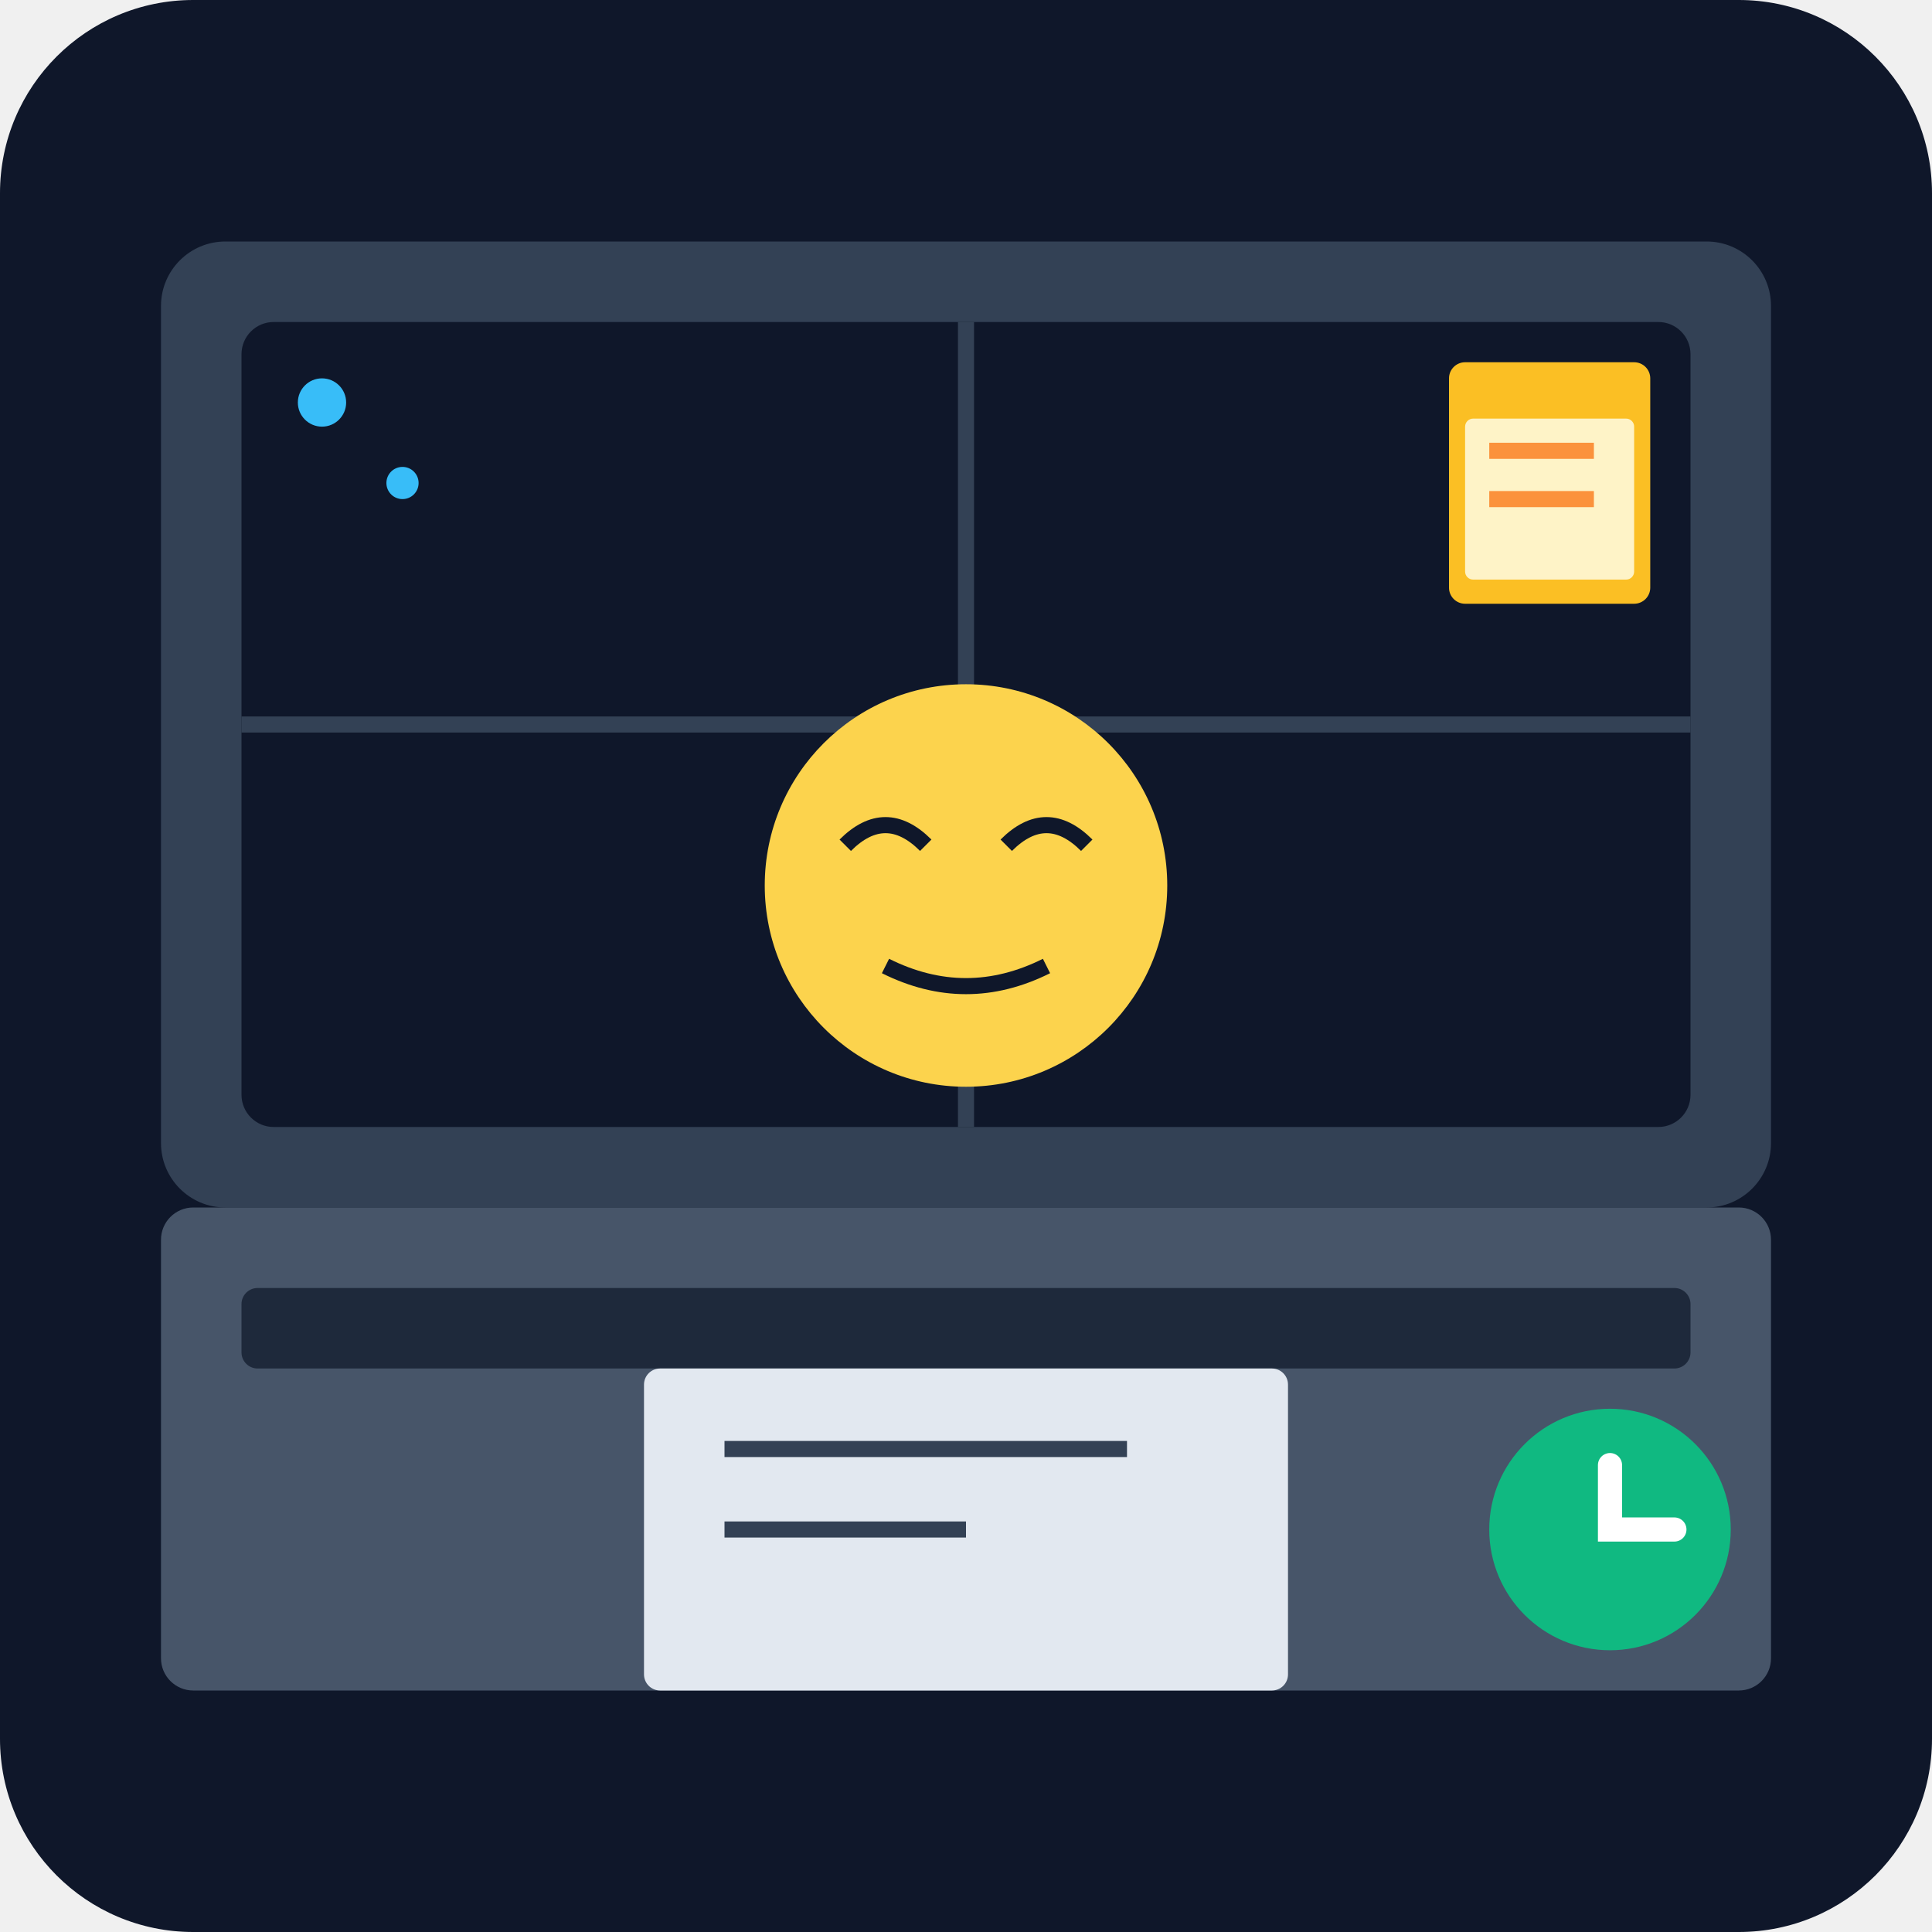
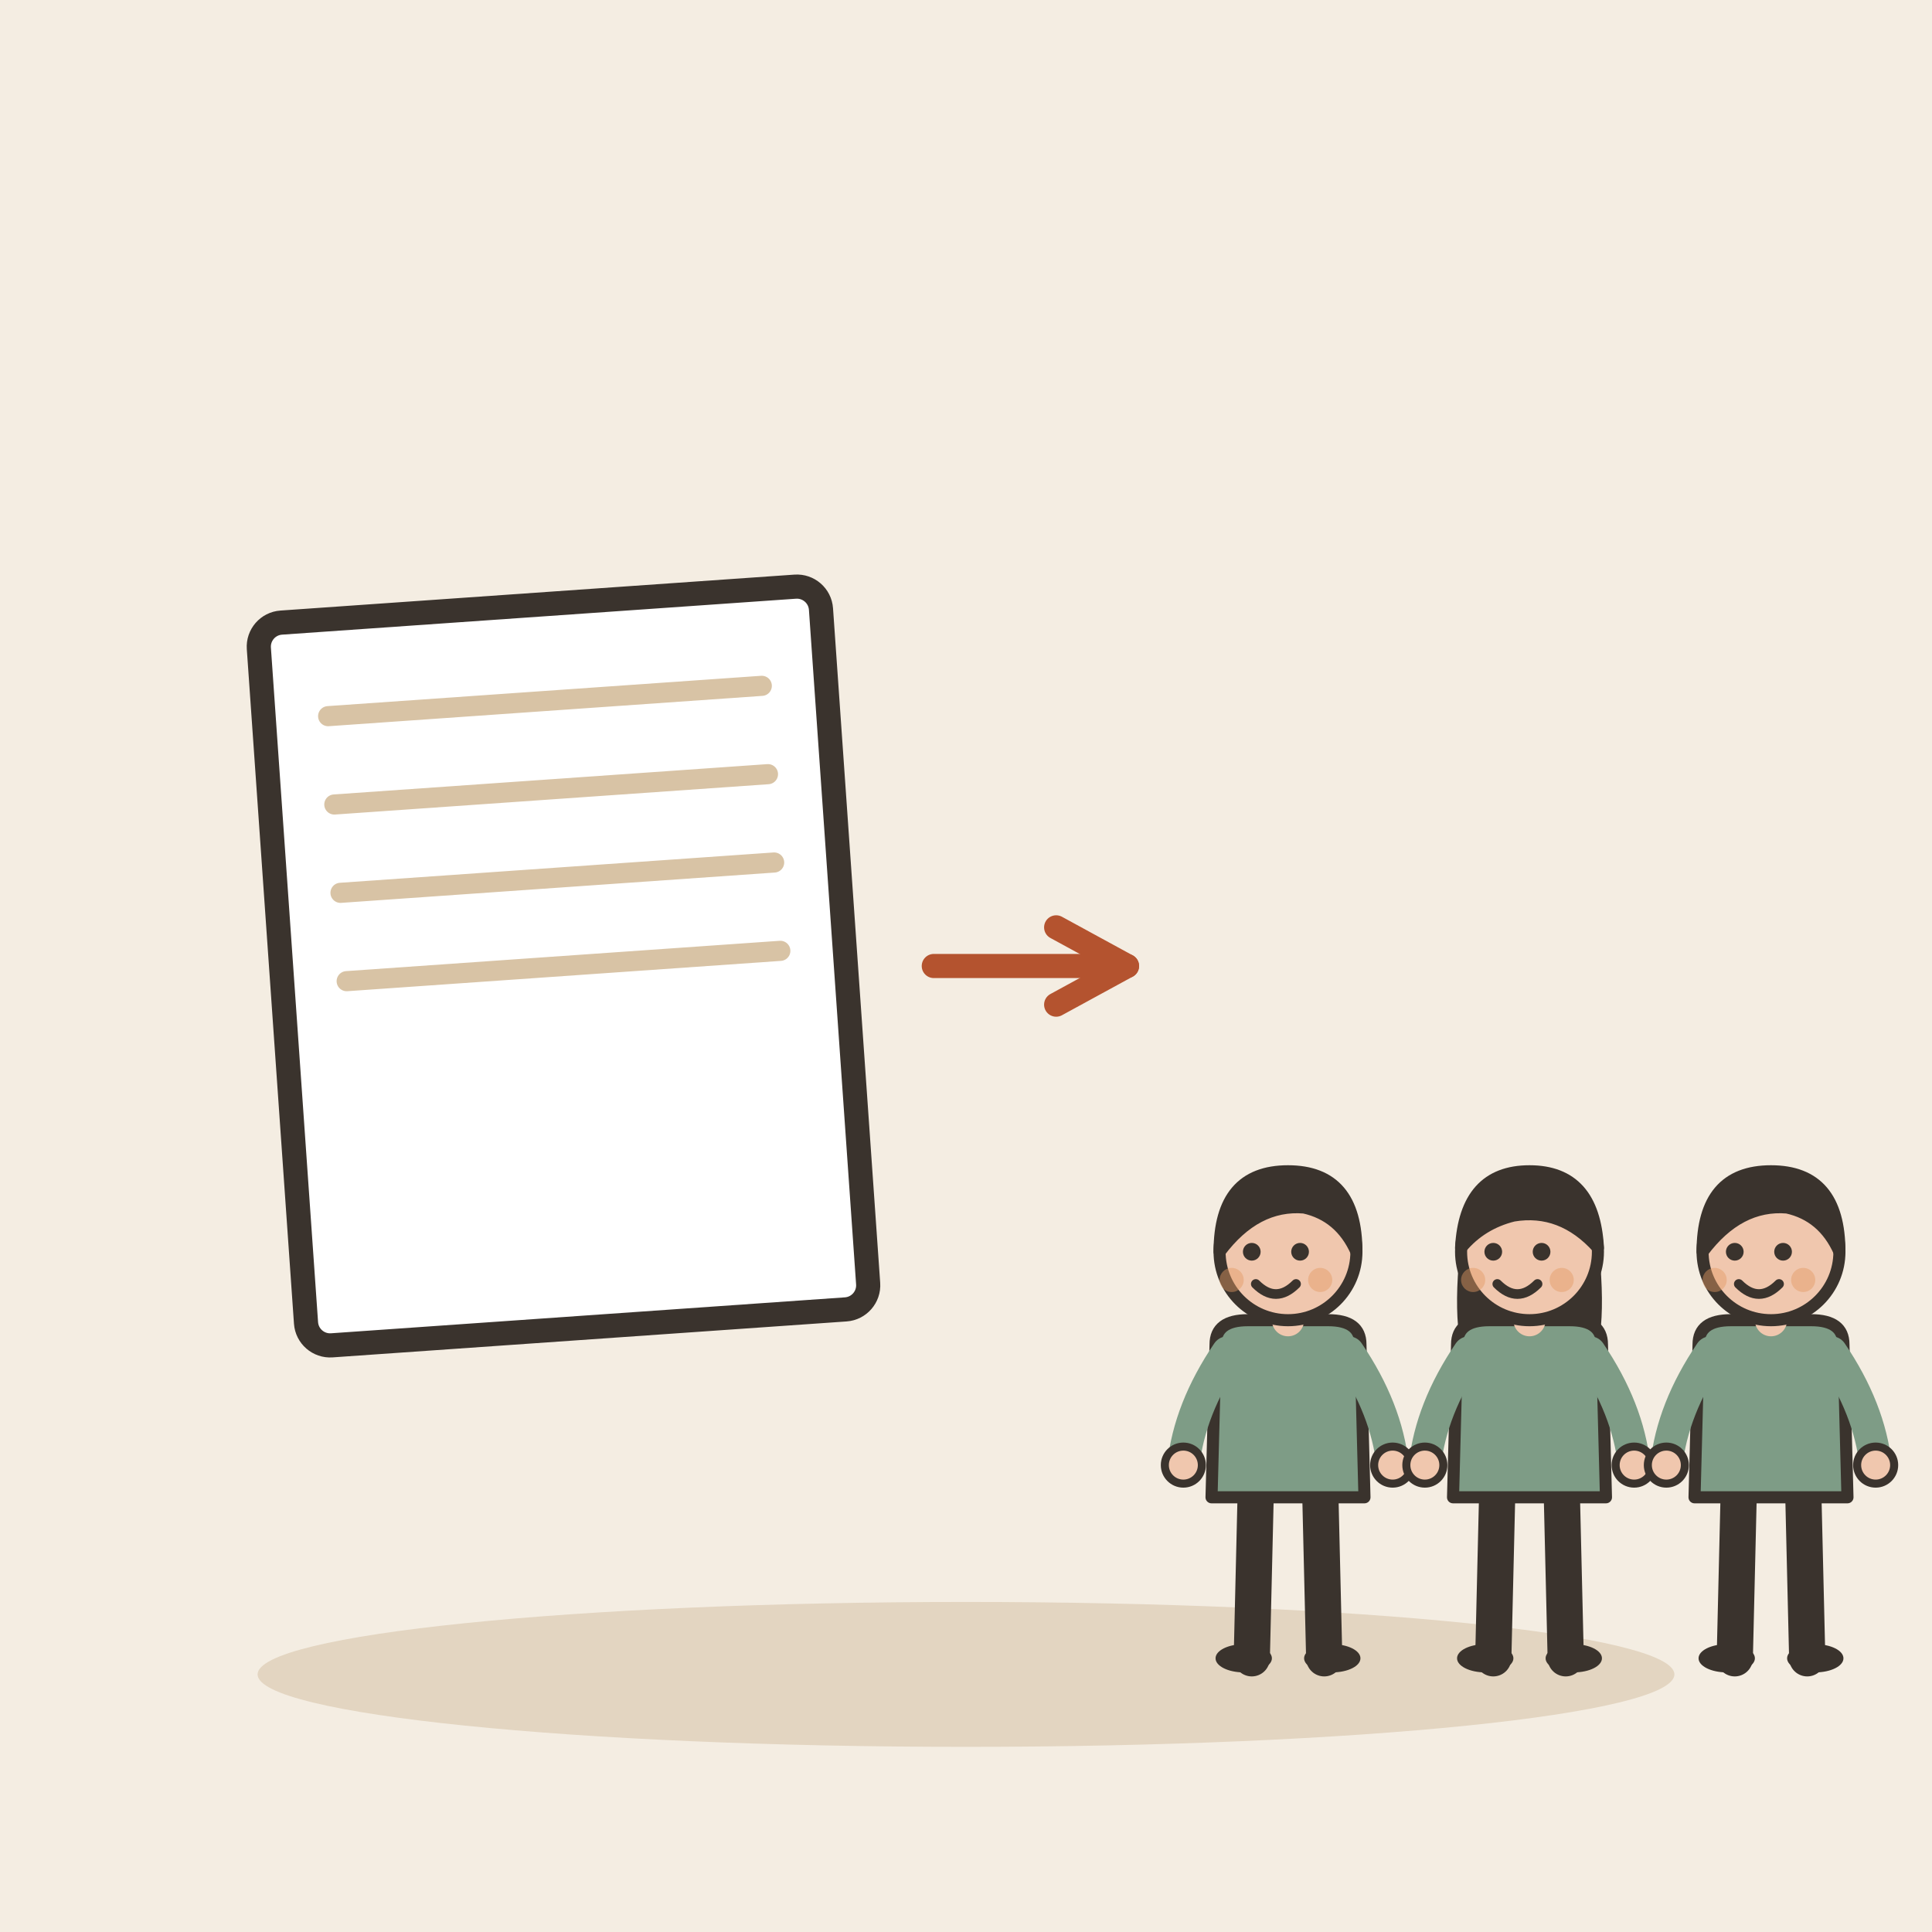
- <svg xmlns="http://www.w3.org/2000/svg" viewBox="0 0 240 240">
-   <defs>
-     <linearGradient id="bgGrad" x1="0" y1="0" x2="0" y2="240">
-       <stop offset="0%" stop-color="#0f172a" />
-       <stop offset="100%" stop-color="#1e293b" />
-     </linearGradient>
-   </defs>
-   <rect width="240" height="240" rx="24" fill="url(#bgGrad)" />
-   <rect x="20" y="30" width="200" height="120" rx="8" fill="#334155" />
-   <rect x="30" y="40" width="180" height="100" rx="4" fill="#0f172a" />
-   <path d="M120 40 L120 140 M30 90 L210 90" stroke="#334155" stroke-width="2" />
-   <rect x="180" y="45" width="25" height="30" rx="2" fill="#fbbf24" />
-   <rect x="182" y="52" width="21" height="20" rx="1" fill="#fef3c7" />
-   <line x1="185" y1="56" x2="198" y2="56" stroke="#fb923c" stroke-width="2" />
-   <line x1="185" y1="62" x2="198" y2="62" stroke="#fb923c" stroke-width="2" />
-   <rect x="20" y="150" width="200" height="60" rx="4" fill="#475569" />
-   <rect x="30" y="160" width="180" height="10" rx="2" fill="#1e293b" />
-   <circle cx="120" cy="110" r="25" fill="#fcd34d" />
-   <path d="M105 105 Q110 100 115 105 M125 105 Q130 100 135 105" stroke="#0f172a" stroke-width="2" fill="none" />
-   <path d="M110 120 Q120 125 130 120" stroke="#0f172a" stroke-width="2" fill="none" />
-   <rect x="80" y="170" width="80" height="40" rx="2" fill="#e2e8f0" />
-   <line x1="90" y1="180" x2="140" y2="180" stroke="#334155" stroke-width="2" />
-   <line x1="90" y1="190" x2="120" y2="190" stroke="#334155" stroke-width="2" />
-   <circle cx="200" cy="190" r="15" fill="#10b981" />
-   <path d="M200 182 L200 190 L208 190" stroke="#ffffff" stroke-width="3" fill="none" stroke-linecap="round" />
-   <circle cx="40" cy="50" r="3" fill="#38bdf8" />
-   <circle cx="50" cy="60" r="2" fill="#38bdf8" />
+ <svg xmlns="http://www.w3.org/2000/svg" viewBox="0 0 240 240" data-style="editorial">
+   <rect width="240" height="240" fill="#F4EDE2" />
+   <ellipse cx="120" cy="208" rx="88" ry="9" fill="#E3D5C1" />
+   <g transform="translate(70 120) rotate(-4)">
+     <rect x="-35" y="-45" width="70" height="90" rx="3" fill="#FFFFFF" stroke="#3A332D" stroke-width="3" stroke-linecap="round" stroke-linejoin="round" />
+     <path d="M-27 -33L27 -33" stroke="#D8C3A5" stroke-width="2.5" stroke-linecap="round" fill="none" />
+     <path d="M-27 -22L27 -22" stroke="#D8C3A5" stroke-width="2.5" stroke-linecap="round" fill="none" />
+     <path d="M-27 -11L27 -11" stroke="#D8C3A5" stroke-width="2.5" stroke-linecap="round" fill="none" />
+     <path d="M-27 0L27 0" stroke="#D8C3A5" stroke-width="2.5" stroke-linecap="round" fill="none" />
+   </g>
+   <path d="M116 120L140 120" stroke="#B4532F" stroke-width="3" stroke-linecap="round" fill="none" />
+   <path d="M131.2 124.8L140 120L131.2 115.2" fill="none" stroke="#B4532F" stroke-width="3" stroke-linecap="round" stroke-linejoin="round" />
+   <g transform="translate(160 206) scale(0.5 0.5)">
+     <path d="M-8 -42L-9 0" stroke="#3A332D" stroke-width="9" stroke-linecap="round" fill="none" />
+     <path d="M8 -42L9 0" stroke="#3A332D" stroke-width="9" stroke-linecap="round" fill="none" />
+     <ellipse cx="-11" cy="0" rx="7" ry="3.5" fill="#3A332D" />
+     <ellipse cx="11" cy="0" rx="7" ry="3.5" fill="#3A332D" />
+     <path d="M-18 -78Q-18 -84 -10 -84L10 -84Q18 -84 18 -78L19 -40L-19 -40Z" fill="#7E9C86" stroke="#3A332D" stroke-width="3" stroke-linecap="round" stroke-linejoin="round" />
+     <path d="M-15 -76Q-24.5 -62 -26 -48" fill="none" stroke="#7E9C86" stroke-width="8" stroke-linecap="round" stroke-linejoin="round" />
+     <circle cx="-26" cy="-48" r="4.6" fill="#F0C7AE" stroke="#3A332D" stroke-linecap="round" stroke-linejoin="round" stroke-width="2" />
+     <path d="M15 -76Q24.5 -62 26 -48" fill="none" stroke="#7E9C86" stroke-width="8" stroke-linecap="round" stroke-linejoin="round" />
+     <circle cx="26" cy="-48" r="4.6" fill="#F0C7AE" stroke="#3A332D" stroke-linecap="round" stroke-linejoin="round" stroke-width="2" />
+     <path d="M0 -84L0 -88" stroke="#F0C7AE" stroke-width="8" stroke-linecap="round" fill="none" />
+     <circle cx="0" cy="-101" r="17" fill="#F0C7AE" stroke="#3A332D" stroke-width="3" stroke-linecap="round" stroke-linejoin="round" />
+     <path d="M-17 -101Q-17 -121 0 -121Q17 -121 17 -101Q13 -110 4 -112Q-8 -113 -17 -101Z" fill="#3A332D" stroke="#3A332D" stroke-width="3" stroke-linecap="round" stroke-linejoin="round" />
+     <circle cx="-9" cy="-101" r="2.2" fill="#3A332D" />
+     <circle cx="3" cy="-101" r="2.2" fill="#3A332D" />
+     <path d="M-8 -93Q-3 -88 2 -93" fill="none" stroke="#3A332D" stroke-width="2.4" stroke-linecap="round" stroke-linejoin="round" />
+     <circle cx="-14" cy="-94" r="3" fill="#E39A62" opacity="0.45" />
+     <circle cx="8" cy="-94" r="3" fill="#E39A62" opacity="0.45" />
+   </g>
+   <g transform="translate(190 206) scale(0.5 0.5)">
+     <path d="M-8 -42L-9 0" stroke="#3A332D" stroke-width="9" stroke-linecap="round" fill="none" />
+     <path d="M8 -42L9 0" stroke="#3A332D" stroke-width="9" stroke-linecap="round" fill="none" />
+     <ellipse cx="-11" cy="0" rx="7" ry="3.5" fill="#3A332D" />
+     <ellipse cx="11" cy="0" rx="7" ry="3.5" fill="#3A332D" />
+     <path d="M-17 -104Q-20 -78 -14 -70L-6 -78L6 -78L14 -70Q20 -78 17 -104Z" fill="#3A332D" />
+     <path d="M-18 -78Q-18 -84 -10 -84L10 -84Q18 -84 18 -78L19 -40L-19 -40Z" fill="#7E9C86" stroke="#3A332D" stroke-width="3" stroke-linecap="round" stroke-linejoin="round" />
+     <path d="M-15 -76Q-24.5 -62 -26 -48" fill="none" stroke="#7E9C86" stroke-width="8" stroke-linecap="round" stroke-linejoin="round" />
+     <circle cx="-26" cy="-48" r="4.6" fill="#F0C7AE" stroke="#3A332D" stroke-linecap="round" stroke-linejoin="round" stroke-width="2" />
+     <path d="M15 -76Q24.5 -62 26 -48" fill="none" stroke="#7E9C86" stroke-width="8" stroke-linecap="round" stroke-linejoin="round" />
+     <circle cx="26" cy="-48" r="4.6" fill="#F0C7AE" stroke="#3A332D" stroke-linecap="round" stroke-linejoin="round" stroke-width="2" />
+     <path d="M0 -84L0 -88" stroke="#F0C7AE" stroke-width="8" stroke-linecap="round" fill="none" />
+     <circle cx="0" cy="-101" r="17" fill="#F0C7AE" stroke="#3A332D" stroke-width="3" stroke-linecap="round" stroke-linejoin="round" />
+     <path d="M-17 -102Q-16 -121 0 -121Q16 -121 17 -102Q8 -112 -4 -110Q-12 -108 -17 -102Z" fill="#3A332D" stroke="#3A332D" stroke-width="3" stroke-linecap="round" stroke-linejoin="round" />
+     <circle cx="-9" cy="-101" r="2.2" fill="#3A332D" />
+     <circle cx="3" cy="-101" r="2.2" fill="#3A332D" />
+     <path d="M-8 -93Q-3 -88 2 -93" fill="none" stroke="#3A332D" stroke-width="2.4" stroke-linecap="round" stroke-linejoin="round" />
+     <circle cx="-14" cy="-94" r="3" fill="#E39A62" opacity="0.45" />
+     <circle cx="8" cy="-94" r="3" fill="#E39A62" opacity="0.45" />
+   </g>
+   <g transform="translate(220 206) scale(0.5 0.5)">
+     <path d="M-8 -42L-9 0" stroke="#3A332D" stroke-width="9" stroke-linecap="round" fill="none" />
+     <path d="M8 -42L9 0" stroke="#3A332D" stroke-width="9" stroke-linecap="round" fill="none" />
+     <ellipse cx="-11" cy="0" rx="7" ry="3.5" fill="#3A332D" />
+     <ellipse cx="11" cy="0" rx="7" ry="3.5" fill="#3A332D" />
+     <path d="M-18 -78Q-18 -84 -10 -84L10 -84Q18 -84 18 -78L19 -40L-19 -40Z" fill="#7E9C86" stroke="#3A332D" stroke-width="3" stroke-linecap="round" stroke-linejoin="round" />
+     <path d="M-15 -76Q-24.5 -62 -26 -48" fill="none" stroke="#7E9C86" stroke-width="8" stroke-linecap="round" stroke-linejoin="round" />
+     <circle cx="-26" cy="-48" r="4.6" fill="#F0C7AE" stroke="#3A332D" stroke-linecap="round" stroke-linejoin="round" stroke-width="2" />
+     <path d="M15 -76Q24.5 -62 26 -48" fill="none" stroke="#7E9C86" stroke-width="8" stroke-linecap="round" stroke-linejoin="round" />
+     <circle cx="26" cy="-48" r="4.6" fill="#F0C7AE" stroke="#3A332D" stroke-linecap="round" stroke-linejoin="round" stroke-width="2" />
+     <path d="M0 -84L0 -88" stroke="#F0C7AE" stroke-width="8" stroke-linecap="round" fill="none" />
+     <circle cx="0" cy="-101" r="17" fill="#F0C7AE" stroke="#3A332D" stroke-width="3" stroke-linecap="round" stroke-linejoin="round" />
+     <path d="M-17 -101Q-17 -121 0 -121Q17 -121 17 -101Q13 -110 4 -112Q-8 -113 -17 -101Z" fill="#3A332D" stroke="#3A332D" stroke-width="3" stroke-linecap="round" stroke-linejoin="round" />
+     <circle cx="-9" cy="-101" r="2.2" fill="#3A332D" />
+     <circle cx="3" cy="-101" r="2.2" fill="#3A332D" />
+     <path d="M-8 -93Q-3 -88 2 -93" fill="none" stroke="#3A332D" stroke-width="2.4" stroke-linecap="round" stroke-linejoin="round" />
+     <circle cx="-14" cy="-94" r="3" fill="#E39A62" opacity="0.45" />
+     <circle cx="8" cy="-94" r="3" fill="#E39A62" opacity="0.45" />
+   </g>
</svg>
